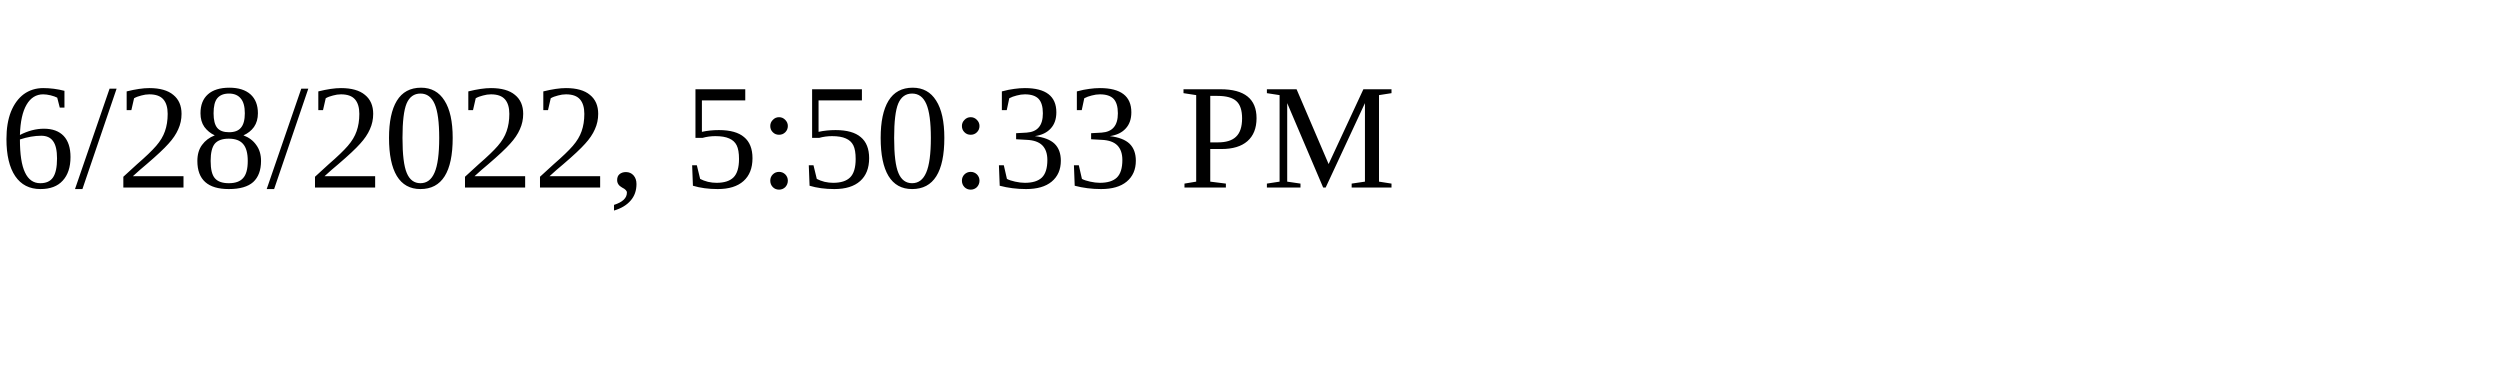
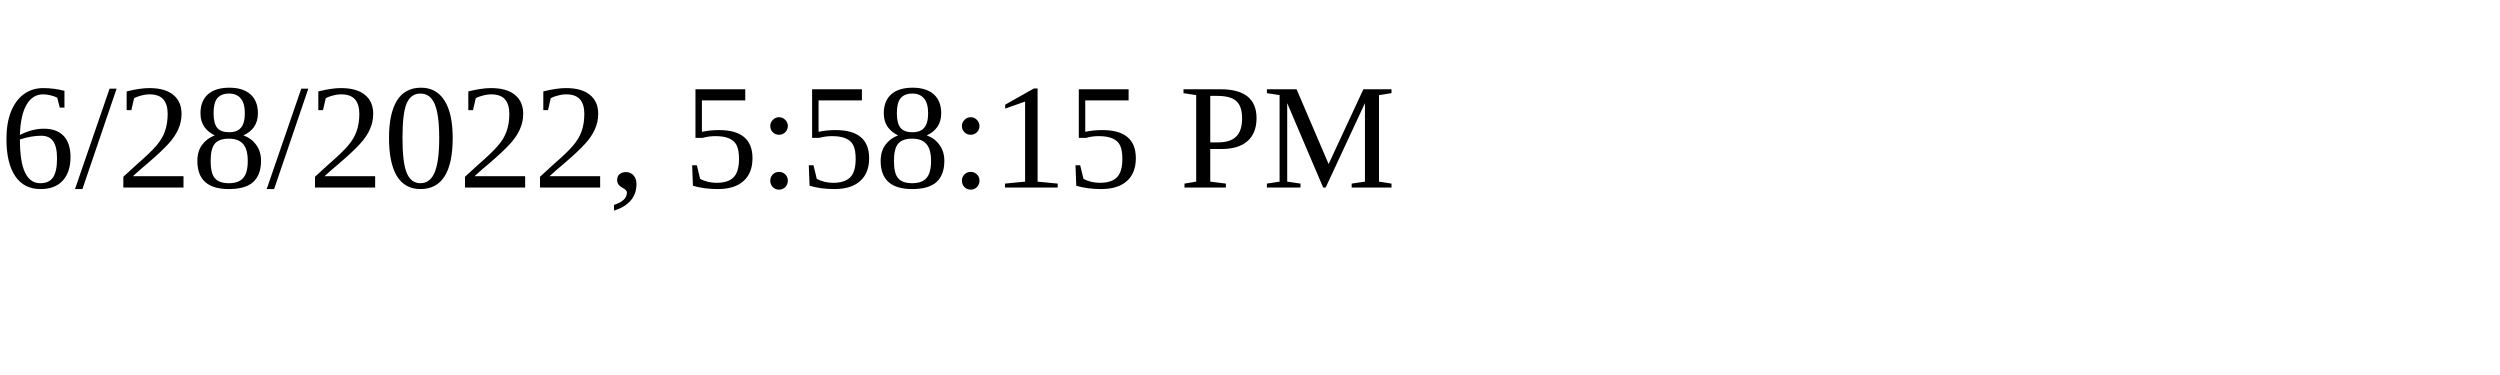
<svg xmlns="http://www.w3.org/2000/svg" height="30" width="200">
-   <text x="0" y="15">6/28/2022, 5:50:33 PM</text>
+   <text x="0" y="15">6/28/2022, 5:58:15 PM</text>
</svg>
